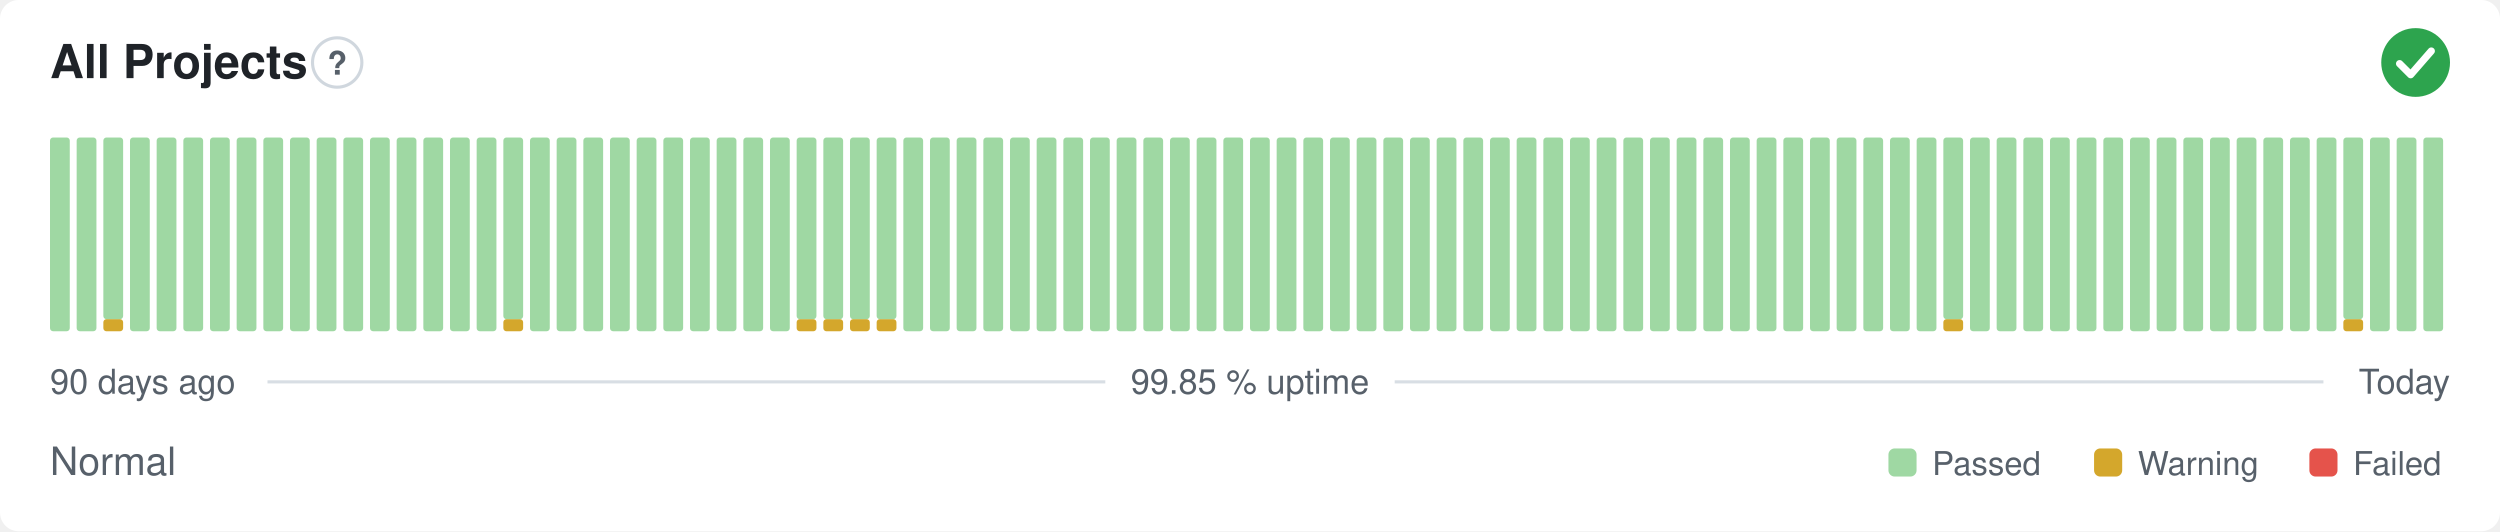
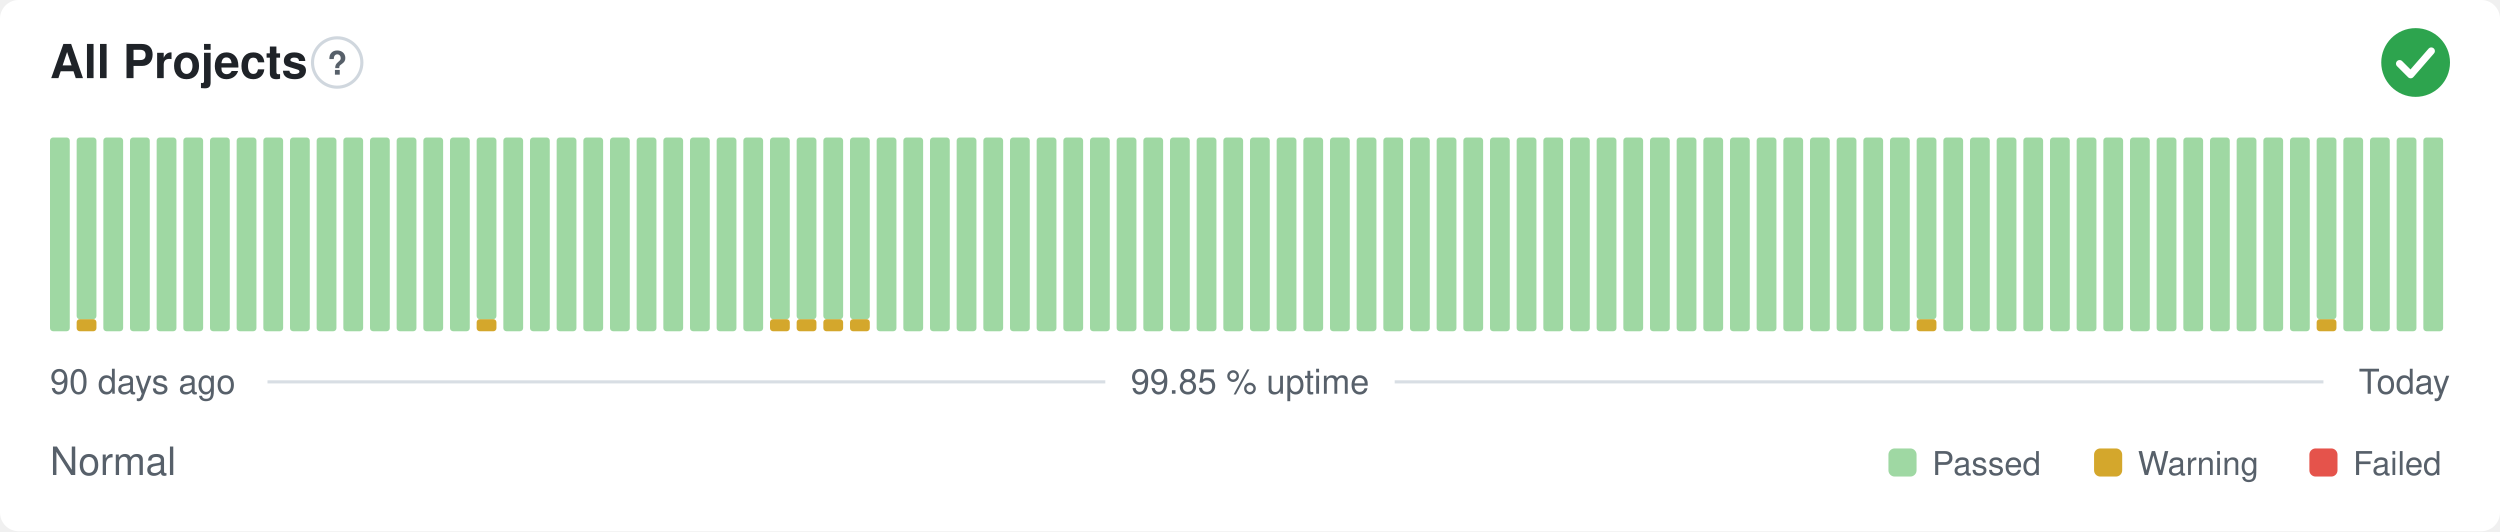
<svg xmlns="http://www.w3.org/2000/svg" width="800" height="170" viewBox="0 0 800 170" role="img" aria-label="All Projects: Normal, 99.85 % uptime over the last 90 days" font-family="-apple-system,BlinkMacSystemFont,'Segoe UI',Helvetica,Arial,sans-serif">
  <style>
    @media (prefers-color-scheme: dark) {
      .bg { fill: #0d1117 }
      .title { fill: #e6edf3 }
      .muted { fill: #8b949e }
      .hint { stroke: #30363d }
      .rule { stroke: #30363d }
      .nodata { fill: #21262d }
    }
  </style>
  <rect class="bg" width="800" height="170" rx="6" fill="#ffffff" />
  <text class="title" x="16" y="25" font-size="15" font-weight="600" fill="#1f2328">All Projects</text>
  <circle class="hint" cx="107.9" cy="20" r="7.9" fill="none" stroke="#d0d7de" stroke-width="1" />
  <text class="muted" x="107.9" y="23.9" text-anchor="middle" font-size="10.4" font-weight="700" fill="#57606a">?</text>
  <circle cx="773" cy="20" r="11" fill="#2da44e" />
  <path d="M767.87 20.37l3.54 3.54 6.60 -7.58" fill="none" stroke="#fff" stroke-width="2.31" stroke-linecap="round" stroke-linejoin="round" />
  <rect x="16.00" y="44.00" width="6.33" height="62.00" rx="1" fill="#9fd8a3" />
-   <rect x="24.53" y="44.00" width="6.33" height="62.00" rx="1" fill="#9fd8a3" />
-   <rect x="33.07" y="102.13" width="6.33" height="3.88" rx="1" fill="#d4a72c" />
-   <rect x="33.07" y="44.00" width="6.33" height="58.13" rx="1" fill="#9fd8a3" />
+   <rect x="24.53" y="102.13" width="6.33" height="3.88" rx="1" fill="#d4a72c" />
+   <rect x="24.53" y="44.00" width="6.33" height="58.13" rx="1" fill="#9fd8a3" />
+   <rect x="33.07" y="44.00" width="6.33" height="62.00" rx="1" fill="#9fd8a3" />
  <rect x="41.60" y="44.00" width="6.33" height="62.00" rx="1" fill="#9fd8a3" />
  <rect x="50.13" y="44.00" width="6.33" height="62.00" rx="1" fill="#9fd8a3" />
  <rect x="58.67" y="44.00" width="6.33" height="62.00" rx="1" fill="#9fd8a3" />
  <rect x="67.20" y="44.00" width="6.33" height="62.00" rx="1" fill="#9fd8a3" />
  <rect x="75.73" y="44.00" width="6.33" height="62.00" rx="1" fill="#9fd8a3" />
  <rect x="84.27" y="44.00" width="6.33" height="62.00" rx="1" fill="#9fd8a3" />
  <rect x="92.80" y="44.00" width="6.33" height="62.00" rx="1" fill="#9fd8a3" />
  <rect x="101.33" y="44.00" width="6.33" height="62.00" rx="1" fill="#9fd8a3" />
  <rect x="109.87" y="44.00" width="6.33" height="62.00" rx="1" fill="#9fd8a3" />
  <rect x="118.40" y="44.00" width="6.33" height="62.00" rx="1" fill="#9fd8a3" />
  <rect x="126.93" y="44.00" width="6.33" height="62.00" rx="1" fill="#9fd8a3" />
  <rect x="135.47" y="44.00" width="6.33" height="62.00" rx="1" fill="#9fd8a3" />
  <rect x="144.00" y="44.00" width="6.33" height="62.00" rx="1" fill="#9fd8a3" />
-   <rect x="152.53" y="44.00" width="6.33" height="62.00" rx="1" fill="#9fd8a3" />
-   <rect x="161.07" y="102.13" width="6.33" height="3.88" rx="1" fill="#d4a72c" />
-   <rect x="161.07" y="44.00" width="6.33" height="58.13" rx="1" fill="#9fd8a3" />
+   <rect x="152.53" y="102.13" width="6.33" height="3.88" rx="1" fill="#d4a72c" />
+   <rect x="152.53" y="44.00" width="6.33" height="58.13" rx="1" fill="#9fd8a3" />
+   <rect x="161.07" y="44.00" width="6.33" height="62.00" rx="1" fill="#9fd8a3" />
  <rect x="169.60" y="44.00" width="6.33" height="62.00" rx="1" fill="#9fd8a3" />
  <rect x="178.13" y="44.00" width="6.33" height="62.00" rx="1" fill="#9fd8a3" />
  <rect x="186.67" y="44.00" width="6.33" height="62.00" rx="1" fill="#9fd8a3" />
  <rect x="195.20" y="44.00" width="6.33" height="62.00" rx="1" fill="#9fd8a3" />
  <rect x="203.73" y="44.00" width="6.33" height="62.00" rx="1" fill="#9fd8a3" />
  <rect x="212.27" y="44.00" width="6.33" height="62.00" rx="1" fill="#9fd8a3" />
  <rect x="220.80" y="44.00" width="6.33" height="62.00" rx="1" fill="#9fd8a3" />
  <rect x="229.33" y="44.00" width="6.33" height="62.00" rx="1" fill="#9fd8a3" />
  <rect x="237.87" y="44.00" width="6.33" height="62.00" rx="1" fill="#9fd8a3" />
-   <rect x="246.40" y="44.00" width="6.33" height="62.00" rx="1" fill="#9fd8a3" />
+   <rect x="246.40" y="102.13" width="6.33" height="3.88" rx="1" fill="#d4a72c" />
+   <rect x="246.40" y="44.00" width="6.33" height="58.13" rx="1" fill="#9fd8a3" />
  <rect x="254.93" y="102.13" width="6.33" height="3.88" rx="1" fill="#d4a72c" />
  <rect x="254.93" y="44.00" width="6.33" height="58.13" rx="1" fill="#9fd8a3" />
  <rect x="263.47" y="102.13" width="6.33" height="3.88" rx="1" fill="#d4a72c" />
  <rect x="263.47" y="44.00" width="6.33" height="58.13" rx="1" fill="#9fd8a3" />
  <rect x="272.00" y="102.13" width="6.33" height="3.88" rx="1" fill="#d4a72c" />
  <rect x="272.00" y="44.00" width="6.33" height="58.13" rx="1" fill="#9fd8a3" />
-   <rect x="280.53" y="102.13" width="6.33" height="3.88" rx="1" fill="#d4a72c" />
-   <rect x="280.53" y="44.00" width="6.33" height="58.13" rx="1" fill="#9fd8a3" />
+   <rect x="280.53" y="44.00" width="6.33" height="62.00" rx="1" fill="#9fd8a3" />
  <rect x="289.07" y="44.00" width="6.33" height="62.00" rx="1" fill="#9fd8a3" />
  <rect x="297.60" y="44.00" width="6.33" height="62.00" rx="1" fill="#9fd8a3" />
  <rect x="306.13" y="44.00" width="6.33" height="62.00" rx="1" fill="#9fd8a3" />
  <rect x="314.67" y="44.00" width="6.33" height="62.00" rx="1" fill="#9fd8a3" />
  <rect x="323.20" y="44.00" width="6.33" height="62.00" rx="1" fill="#9fd8a3" />
  <rect x="331.73" y="44.00" width="6.33" height="62.00" rx="1" fill="#9fd8a3" />
  <rect x="340.27" y="44.00" width="6.33" height="62.00" rx="1" fill="#9fd8a3" />
  <rect x="348.80" y="44.00" width="6.33" height="62.00" rx="1" fill="#9fd8a3" />
  <rect x="357.33" y="44.00" width="6.33" height="62.00" rx="1" fill="#9fd8a3" />
  <rect x="365.87" y="44.00" width="6.33" height="62.00" rx="1" fill="#9fd8a3" />
  <rect x="374.40" y="44.00" width="6.33" height="62.00" rx="1" fill="#9fd8a3" />
  <rect x="382.93" y="44.00" width="6.33" height="62.00" rx="1" fill="#9fd8a3" />
  <rect x="391.47" y="44.00" width="6.33" height="62.00" rx="1" fill="#9fd8a3" />
  <rect x="400.00" y="44.00" width="6.33" height="62.00" rx="1" fill="#9fd8a3" />
  <rect x="408.53" y="44.00" width="6.33" height="62.00" rx="1" fill="#9fd8a3" />
  <rect x="417.07" y="44.00" width="6.33" height="62.00" rx="1" fill="#9fd8a3" />
  <rect x="425.60" y="44.00" width="6.33" height="62.00" rx="1" fill="#9fd8a3" />
  <rect x="434.13" y="44.00" width="6.33" height="62.00" rx="1" fill="#9fd8a3" />
  <rect x="442.67" y="44.00" width="6.33" height="62.00" rx="1" fill="#9fd8a3" />
  <rect x="451.20" y="44.00" width="6.33" height="62.00" rx="1" fill="#9fd8a3" />
  <rect x="459.73" y="44.00" width="6.33" height="62.00" rx="1" fill="#9fd8a3" />
  <rect x="468.27" y="44.00" width="6.33" height="62.00" rx="1" fill="#9fd8a3" />
  <rect x="476.80" y="44.00" width="6.33" height="62.00" rx="1" fill="#9fd8a3" />
  <rect x="485.33" y="44.00" width="6.33" height="62.00" rx="1" fill="#9fd8a3" />
  <rect x="493.87" y="44.00" width="6.33" height="62.00" rx="1" fill="#9fd8a3" />
  <rect x="502.40" y="44.00" width="6.33" height="62.00" rx="1" fill="#9fd8a3" />
  <rect x="510.93" y="44.00" width="6.33" height="62.00" rx="1" fill="#9fd8a3" />
  <rect x="519.47" y="44.00" width="6.33" height="62.00" rx="1" fill="#9fd8a3" />
  <rect x="528.00" y="44.00" width="6.33" height="62.00" rx="1" fill="#9fd8a3" />
  <rect x="536.53" y="44.00" width="6.33" height="62.00" rx="1" fill="#9fd8a3" />
  <rect x="545.07" y="44.00" width="6.33" height="62.00" rx="1" fill="#9fd8a3" />
  <rect x="553.60" y="44.00" width="6.33" height="62.00" rx="1" fill="#9fd8a3" />
  <rect x="562.13" y="44.00" width="6.33" height="62.00" rx="1" fill="#9fd8a3" />
  <rect x="570.67" y="44.00" width="6.33" height="62.00" rx="1" fill="#9fd8a3" />
  <rect x="579.20" y="44.00" width="6.33" height="62.00" rx="1" fill="#9fd8a3" />
  <rect x="587.73" y="44.00" width="6.33" height="62.00" rx="1" fill="#9fd8a3" />
  <rect x="596.27" y="44.00" width="6.33" height="62.00" rx="1" fill="#9fd8a3" />
  <rect x="604.80" y="44.00" width="6.33" height="62.00" rx="1" fill="#9fd8a3" />
-   <rect x="613.33" y="44.00" width="6.33" height="62.00" rx="1" fill="#9fd8a3" />
-   <rect x="621.87" y="102.13" width="6.33" height="3.88" rx="1" fill="#d4a72c" />
-   <rect x="621.87" y="44.00" width="6.33" height="58.13" rx="1" fill="#9fd8a3" />
+   <rect x="613.33" y="102.13" width="6.33" height="3.88" rx="1" fill="#d4a72c" />
+   <rect x="613.33" y="44.00" width="6.33" height="58.13" rx="1" fill="#9fd8a3" />
+   <rect x="621.87" y="44.00" width="6.33" height="62.00" rx="1" fill="#9fd8a3" />
  <rect x="630.40" y="44.00" width="6.33" height="62.00" rx="1" fill="#9fd8a3" />
  <rect x="638.93" y="44.00" width="6.33" height="62.00" rx="1" fill="#9fd8a3" />
  <rect x="647.47" y="44.00" width="6.33" height="62.00" rx="1" fill="#9fd8a3" />
  <rect x="656.00" y="44.00" width="6.33" height="62.00" rx="1" fill="#9fd8a3" />
  <rect x="664.53" y="44.00" width="6.33" height="62.00" rx="1" fill="#9fd8a3" />
  <rect x="673.07" y="44.00" width="6.33" height="62.00" rx="1" fill="#9fd8a3" />
  <rect x="681.60" y="44.00" width="6.33" height="62.00" rx="1" fill="#9fd8a3" />
  <rect x="690.13" y="44.00" width="6.33" height="62.00" rx="1" fill="#9fd8a3" />
  <rect x="698.67" y="44.00" width="6.33" height="62.00" rx="1" fill="#9fd8a3" />
  <rect x="707.20" y="44.00" width="6.33" height="62.00" rx="1" fill="#9fd8a3" />
  <rect x="715.73" y="44.00" width="6.33" height="62.00" rx="1" fill="#9fd8a3" />
  <rect x="724.27" y="44.00" width="6.33" height="62.00" rx="1" fill="#9fd8a3" />
  <rect x="732.80" y="44.00" width="6.33" height="62.00" rx="1" fill="#9fd8a3" />
-   <rect x="741.33" y="44.00" width="6.33" height="62.00" rx="1" fill="#9fd8a3" />
-   <rect x="749.87" y="102.13" width="6.33" height="3.88" rx="1" fill="#d4a72c" />
-   <rect x="749.87" y="44.00" width="6.33" height="58.13" rx="1" fill="#9fd8a3" />
+   <rect x="741.33" y="102.13" width="6.33" height="3.88" rx="1" fill="#d4a72c" />
+   <rect x="741.33" y="44.00" width="6.33" height="58.13" rx="1" fill="#9fd8a3" />
+   <rect x="749.87" y="44.00" width="6.33" height="62.00" rx="1" fill="#9fd8a3" />
  <rect x="758.40" y="44.00" width="6.33" height="62.00" rx="1" fill="#9fd8a3" />
  <rect x="766.93" y="44.00" width="6.33" height="62.00" rx="1" fill="#9fd8a3" />
  <rect x="775.47" y="44.00" width="6.33" height="62.00" rx="1" fill="#9fd8a3" />
  <text class="muted" x="16" y="126" font-size="11" fill="#57606a">90 days ago</text>
  <text class="muted" x="400" y="126" text-anchor="middle" font-size="11" fill="#57606a">99.85 % uptime</text>
  <text class="muted" x="784" y="126" text-anchor="end" font-size="11" fill="#57606a">Today</text>
  <line class="rule" x1="85.6" y1="122.2" x2="353.7" y2="122.2" stroke="#d8dee4" stroke-width="1" />
  <line class="rule" x1="446.3" y1="122.2" x2="743.5" y2="122.2" stroke="#d8dee4" stroke-width="1" />
  <text class="muted" x="16" y="152" font-size="12.5" fill="#57606a">Normal</text>
  <rect x="604.3" y="143.5" width="9.0" height="9.0" rx="2" fill="#9fd8a3" />
  <text class="muted" x="618.3" y="152" font-size="10.5" fill="#57606a">Passed</text>
  <rect x="670.1" y="143.5" width="9.0" height="9.0" rx="2" fill="#d4a72c" />
  <text class="muted" x="684.1" y="152" font-size="10.5" fill="#57606a">Warning</text>
  <rect x="739.0" y="143.5" width="9.0" height="9.0" rx="2" fill="#e5534b" />
  <text class="muted" x="753.0" y="152" font-size="10.5" fill="#57606a">Failed</text>
</svg>
